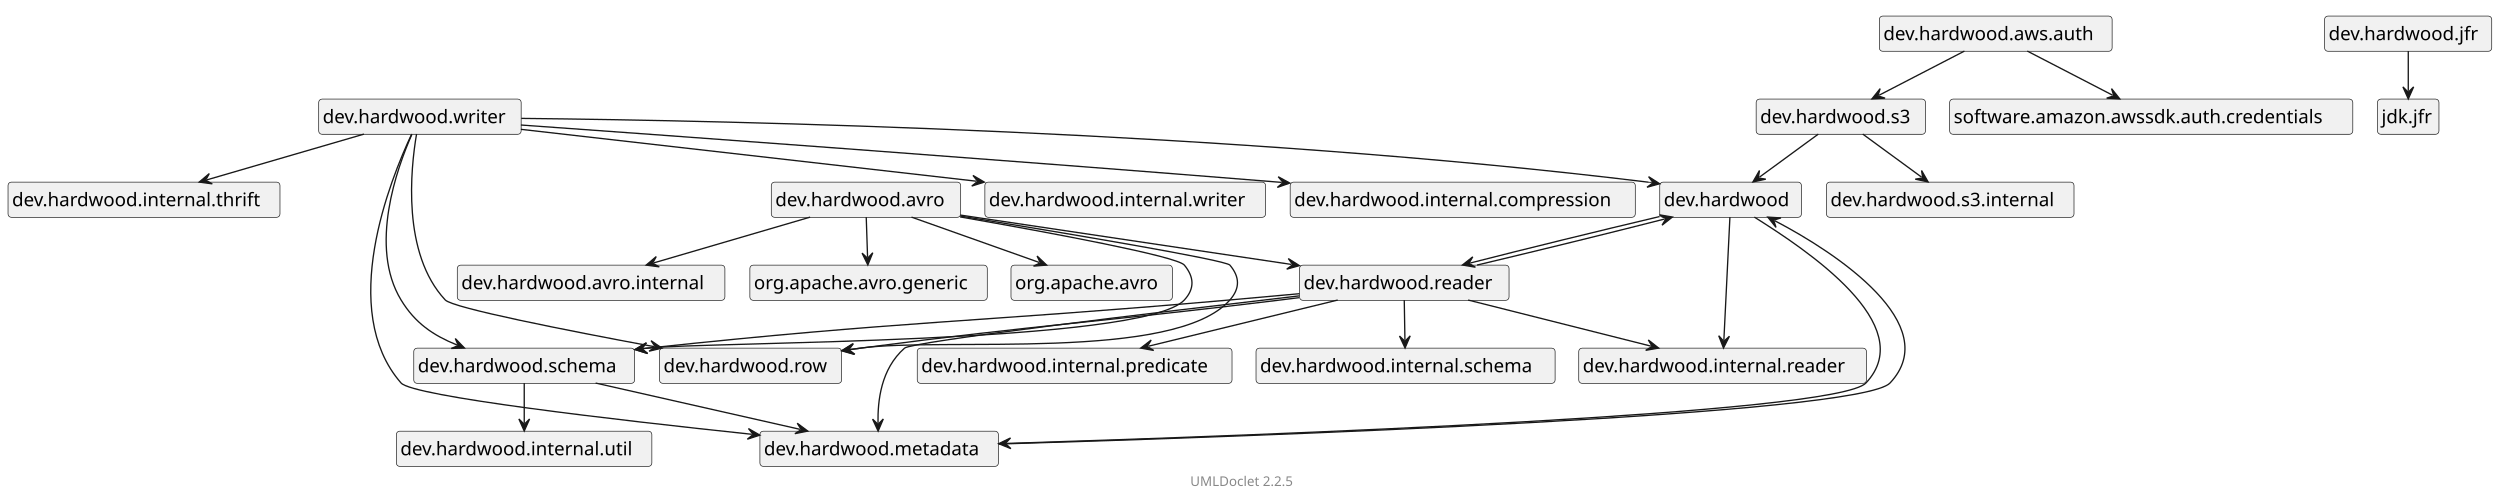
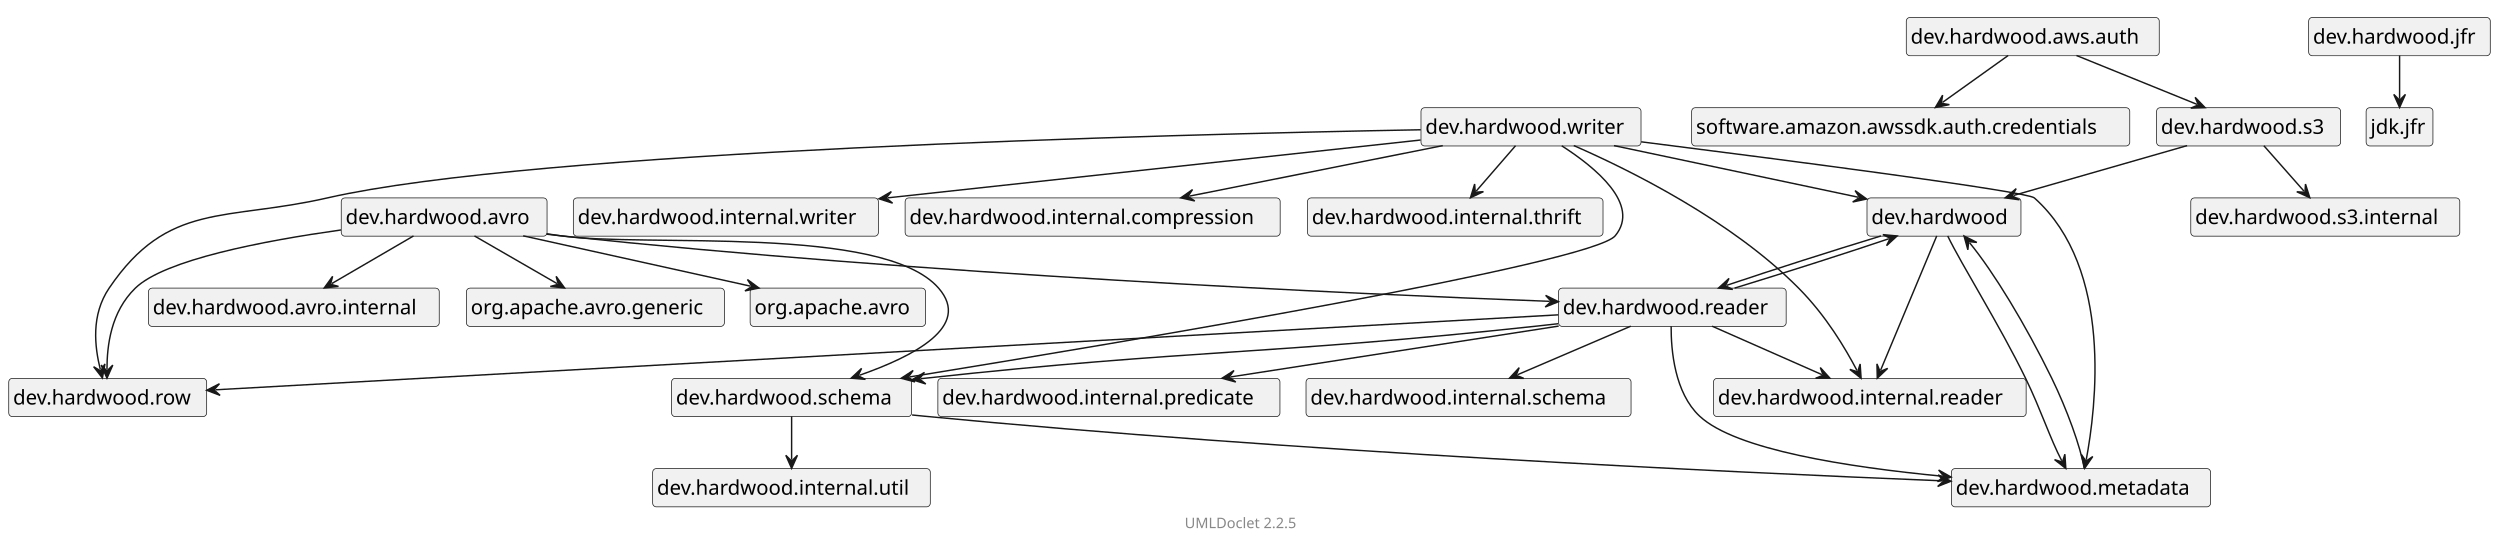
- <svg xmlns="http://www.w3.org/2000/svg" xmlns:xlink="http://www.w3.org/1999/xlink" contentStyleType="text/css" data-diagram-type="CLASS" height="373px" preserveAspectRatio="none" style="width:1867px;height:373px;" version="1.1" viewBox="0 0 1867 373" width="1867px" zoomAndPan="magnify">
+ <svg xmlns="http://www.w3.org/2000/svg" xmlns:xlink="http://www.w3.org/1999/xlink" contentStyleType="text/css" data-diagram-type="CLASS" height="373px" preserveAspectRatio="none" style="width:1718px;height:373px;" version="1.1" viewBox="0 0 1718 373" width="1718px" zoomAndPan="magnify">
  <defs />
  <g>
    <g class="entity" data-qualified-name="dev.hardwood" data-source-line="14" id="ent0002">
      <a href="dev/hardwood/package-summary.html" target="_top" title="dev/hardwood/package-summary.html" xlink:actuate="onRequest" xlink:href="dev/hardwood/package-summary.html" xlink:show="new" xlink:title="dev/hardwood/package-summary.html" xlink:type="simple">
-         <rect fill="#F1F1F1" height="26.297" rx="2.5" ry="2.5" style="stroke:#181818;stroke-width:0.5;" width="105.798" x="1239.5" y="136" />
-         <text fill="#000000" font-family="sans-serif" font-size="14" lengthAdjust="spacing" textLength="99.798" x="1242.5" y="153.995">dev.hardwood</text>
+         <rect fill="#F1F1F1" height="26.297" rx="2.5" ry="2.5" style="stroke:#181818;stroke-width:0.5;" width="105.798" x="1283" y="136" />
+         <text fill="#000000" font-family="sans-serif" font-size="14" lengthAdjust="spacing" textLength="99.798" x="1286" y="153.995">dev.hardwood</text>
      </a>
    </g>
    <g class="entity" data-qualified-name="dev.hardwood.metadata" data-source-line="14" id="ent0003">
      <a href="dev/hardwood/metadata/package-summary.html" target="_top" title="dev/hardwood/metadata/package-summary.html" xlink:actuate="onRequest" xlink:href="dev/hardwood/metadata/package-summary.html" xlink:show="new" xlink:title="dev/hardwood/metadata/package-summary.html" xlink:type="simple">
-         <rect fill="#F1F1F1" height="26.297" rx="2.5" ry="2.5" style="stroke:#181818;stroke-width:0.5;" width="178.102" x="567.5" y="322" />
-         <text fill="#000000" font-family="sans-serif" font-size="14" lengthAdjust="spacing" textLength="172.102" x="570.5" y="339.995">dev.hardwood.metadata</text>
+         <rect fill="#F1F1F1" height="26.297" rx="2.5" ry="2.5" style="stroke:#181818;stroke-width:0.5;" width="178.102" x="1341" y="322" />
+         <text fill="#000000" font-family="sans-serif" font-size="14" lengthAdjust="spacing" textLength="172.102" x="1344" y="339.995">dev.hardwood.metadata</text>
      </a>
    </g>
    <g class="entity" data-qualified-name="dev.hardwood.internal.reader" data-source-line="15" id="ent0005">
-       <rect fill="#F1F1F1" height="26.297" rx="2.5" ry="2.5" style="stroke:#181818;stroke-width:0.5;" width="214.865" x="1179" y="260" />
-       <text fill="#000000" font-family="sans-serif" font-size="14" lengthAdjust="spacing" textLength="208.865" x="1182" y="277.995">dev.hardwood.internal.reader</text>
+       <rect fill="#F1F1F1" height="26.297" rx="2.5" ry="2.5" style="stroke:#181818;stroke-width:0.5;" width="214.865" x="1177.5" y="260" />
+       <text fill="#000000" font-family="sans-serif" font-size="14" lengthAdjust="spacing" textLength="208.865" x="1180.5" y="277.995">dev.hardwood.internal.reader</text>
    </g>
    <g class="entity" data-qualified-name="dev.hardwood.reader" data-source-line="16" id="ent0007">
      <a href="dev/hardwood/reader/package-summary.html" target="_top" title="dev/hardwood/reader/package-summary.html" xlink:actuate="onRequest" xlink:href="dev/hardwood/reader/package-summary.html" xlink:show="new" xlink:title="dev/hardwood/reader/package-summary.html" xlink:type="simple">
-         <rect fill="#F1F1F1" height="26.297" rx="2.5" ry="2.5" style="stroke:#181818;stroke-width:0.5;" width="156.452" x="970.5" y="198" />
-         <text fill="#000000" font-family="sans-serif" font-size="14" lengthAdjust="spacing" textLength="150.452" x="973.5" y="215.995">dev.hardwood.reader</text>
+         <rect fill="#F1F1F1" height="26.297" rx="2.5" ry="2.5" style="stroke:#181818;stroke-width:0.5;" width="156.452" x="1071" y="198" />
+         <text fill="#000000" font-family="sans-serif" font-size="14" lengthAdjust="spacing" textLength="150.452" x="1074" y="215.995">dev.hardwood.reader</text>
      </a>
    </g>
    <g class="entity" data-qualified-name="dev.hardwood.row" data-source-line="17" id="ent0009">
      <a href="dev/hardwood/row/package-summary.html" target="_top" title="dev/hardwood/row/package-summary.html" xlink:actuate="onRequest" xlink:href="dev/hardwood/row/package-summary.html" xlink:show="new" xlink:title="dev/hardwood/row/package-summary.html" xlink:type="simple">
-         <rect fill="#F1F1F1" height="26.297" rx="2.5" ry="2.5" style="stroke:#181818;stroke-width:0.5;" width="136.019" x="492.5" y="260" />
-         <text fill="#000000" font-family="sans-serif" font-size="14" lengthAdjust="spacing" textLength="130.019" x="495.5" y="277.995">dev.hardwood.row</text>
+         <rect fill="#F1F1F1" height="26.297" rx="2.5" ry="2.5" style="stroke:#181818;stroke-width:0.5;" width="136.019" x="6" y="260" />
+         <text fill="#000000" font-family="sans-serif" font-size="14" lengthAdjust="spacing" textLength="130.019" x="9" y="277.995">dev.hardwood.row</text>
      </a>
    </g>
    <g class="entity" data-qualified-name="dev.hardwood.internal.predicate" data-source-line="19" id="ent0012">
-       <rect fill="#F1F1F1" height="26.297" rx="2.5" ry="2.5" style="stroke:#181818;stroke-width:0.5;" width="235.072" x="685" y="260" />
-       <text fill="#000000" font-family="sans-serif" font-size="14" lengthAdjust="spacing" textLength="229.072" x="688" y="277.995">dev.hardwood.internal.predicate</text>
+       <rect fill="#F1F1F1" height="26.297" rx="2.5" ry="2.5" style="stroke:#181818;stroke-width:0.5;" width="235.072" x="644.5" y="260" />
+       <text fill="#000000" font-family="sans-serif" font-size="14" lengthAdjust="spacing" textLength="229.072" x="647.5" y="277.995">dev.hardwood.internal.predicate</text>
    </g>
    <g class="entity" data-qualified-name="dev.hardwood.schema" data-source-line="20" id="ent0014">
      <a href="dev/hardwood/schema/package-summary.html" target="_top" title="dev/hardwood/schema/package-summary.html" xlink:actuate="onRequest" xlink:href="dev/hardwood/schema/package-summary.html" xlink:show="new" xlink:title="dev/hardwood/schema/package-summary.html" xlink:type="simple">
-         <rect fill="#F1F1F1" height="26.297" rx="2.5" ry="2.5" style="stroke:#181818;stroke-width:0.5;" width="164.942" x="309" y="260" />
-         <text fill="#000000" font-family="sans-serif" font-size="14" lengthAdjust="spacing" textLength="158.942" x="312" y="277.995">dev.hardwood.schema</text>
+         <rect fill="#F1F1F1" height="26.297" rx="2.5" ry="2.5" style="stroke:#181818;stroke-width:0.5;" width="164.942" x="461.5" y="260" />
+         <text fill="#000000" font-family="sans-serif" font-size="14" lengthAdjust="spacing" textLength="158.942" x="464.5" y="277.995">dev.hardwood.schema</text>
      </a>
    </g>
    <g class="entity" data-qualified-name="dev.hardwood.internal.schema" data-source-line="21" id="ent0016">
-       <rect fill="#F1F1F1" height="26.297" rx="2.5" ry="2.5" style="stroke:#181818;stroke-width:0.5;" width="223.356" x="938" y="260" />
-       <text fill="#000000" font-family="sans-serif" font-size="14" lengthAdjust="spacing" textLength="217.356" x="941" y="277.995">dev.hardwood.internal.schema</text>
+       <rect fill="#F1F1F1" height="26.297" rx="2.5" ry="2.5" style="stroke:#181818;stroke-width:0.5;" width="223.356" x="897.5" y="260" />
+       <text fill="#000000" font-family="sans-serif" font-size="14" lengthAdjust="spacing" textLength="217.356" x="900.5" y="277.995">dev.hardwood.internal.schema</text>
    </g>
    <g class="entity" data-qualified-name="dev.hardwood.writer" data-source-line="25" id="ent0021">
      <a href="dev/hardwood/writer/package-summary.html" target="_top" title="dev/hardwood/writer/package-summary.html" xlink:actuate="onRequest" xlink:href="dev/hardwood/writer/package-summary.html" xlink:show="new" xlink:title="dev/hardwood/writer/package-summary.html" xlink:type="simple">
-         <rect fill="#F1F1F1" height="26.297" rx="2.5" ry="2.5" style="stroke:#181818;stroke-width:0.5;" width="151.202" x="238" y="74" />
-         <text fill="#000000" font-family="sans-serif" font-size="14" lengthAdjust="spacing" textLength="145.202" x="241" y="91.995">dev.hardwood.writer</text>
+         <rect fill="#F1F1F1" height="26.297" rx="2.5" ry="2.5" style="stroke:#181818;stroke-width:0.5;" width="151.202" x="976.5" y="74" />
+         <text fill="#000000" font-family="sans-serif" font-size="14" lengthAdjust="spacing" textLength="145.202" x="979.5" y="91.995">dev.hardwood.writer</text>
      </a>
    </g>
    <g class="entity" data-qualified-name="dev.hardwood.internal.writer" data-source-line="29" id="ent0026">
-       <rect fill="#F1F1F1" height="26.297" rx="2.5" ry="2.5" style="stroke:#181818;stroke-width:0.5;" width="209.615" x="735.5" y="136" />
-       <text fill="#000000" font-family="sans-serif" font-size="14" lengthAdjust="spacing" textLength="203.615" x="738.5" y="153.995">dev.hardwood.internal.writer</text>
+       <rect fill="#F1F1F1" height="26.297" rx="2.5" ry="2.5" style="stroke:#181818;stroke-width:0.5;" width="209.615" x="394" y="136" />
+       <text fill="#000000" font-family="sans-serif" font-size="14" lengthAdjust="spacing" textLength="203.615" x="397" y="153.995">dev.hardwood.internal.writer</text>
    </g>
    <g class="entity" data-qualified-name="dev.hardwood.internal.compression" data-source-line="30" id="ent0028">
-       <rect fill="#F1F1F1" height="26.297" rx="2.5" ry="2.5" style="stroke:#181818;stroke-width:0.5;" width="257.733" x="963.5" y="136" />
-       <text fill="#000000" font-family="sans-serif" font-size="14" lengthAdjust="spacing" textLength="251.733" x="966.5" y="153.995">dev.hardwood.internal.compression</text>
-     </g>
-     <g class="entity" data-qualified-name="dev.hardwood.internal.thrift" data-source-line="31" id="ent0030">
-       <rect fill="#F1F1F1" height="26.297" rx="2.5" ry="2.5" style="stroke:#181818;stroke-width:0.5;" width="203.087" x="6" y="136" />
-       <text fill="#000000" font-family="sans-serif" font-size="14" lengthAdjust="spacing" textLength="197.087" x="9" y="153.995">dev.hardwood.internal.thrift</text>
-     </g>
-     <g class="entity" data-qualified-name="dev.hardwood.jfr" data-source-line="32" id="ent0032">
+       <rect fill="#F1F1F1" height="26.297" rx="2.5" ry="2.5" style="stroke:#181818;stroke-width:0.5;" width="257.733" x="622" y="136" />
+       <text fill="#000000" font-family="sans-serif" font-size="14" lengthAdjust="spacing" textLength="251.733" x="625" y="153.995">dev.hardwood.internal.compression</text>
+     </g>
+     <g class="entity" data-qualified-name="dev.hardwood.internal.thrift" data-source-line="32" id="ent0031">
+       <rect fill="#F1F1F1" height="26.297" rx="2.5" ry="2.5" style="stroke:#181818;stroke-width:0.5;" width="203.087" x="898.5" y="136" />
+       <text fill="#000000" font-family="sans-serif" font-size="14" lengthAdjust="spacing" textLength="197.087" x="901.5" y="153.995">dev.hardwood.internal.thrift</text>
+     </g>
+     <g class="entity" data-qualified-name="dev.hardwood.jfr" data-source-line="33" id="ent0033">
      <a href="dev/hardwood/jfr/package-summary.html" target="_top" title="dev/hardwood/jfr/package-summary.html" xlink:actuate="onRequest" xlink:href="dev/hardwood/jfr/package-summary.html" xlink:show="new" xlink:title="dev/hardwood/jfr/package-summary.html" xlink:type="simple">
-         <rect fill="#F1F1F1" height="26.297" rx="2.5" ry="2.5" style="stroke:#181818;stroke-width:0.5;" width="124.822" x="1736" y="12" />
-         <text fill="#000000" font-family="sans-serif" font-size="14" lengthAdjust="spacing" textLength="118.822" x="1739" y="29.995">dev.hardwood.jfr</text>
-       </a>
-     </g>
-     <g class="entity" data-qualified-name="jdk.jfr" data-source-line="32" id="ent0033">
-       <rect fill="#F1F1F1" height="26.297" rx="2.5" ry="2.5" style="stroke:#181818;stroke-width:0.5;" width="45.908" x="1775.5" y="74" />
-       <text fill="#000000" font-family="sans-serif" font-size="14" lengthAdjust="spacing" textLength="39.908" x="1778.5" y="91.995">jdk.jfr</text>
-     </g>
-     <g class="entity" data-qualified-name="dev.hardwood.internal.util" data-source-line="34" id="ent0036">
-       <rect fill="#F1F1F1" height="26.297" rx="2.5" ry="2.5" style="stroke:#181818;stroke-width:0.5;" width="190.803" x="296" y="322" />
-       <text fill="#000000" font-family="sans-serif" font-size="14" lengthAdjust="spacing" textLength="184.803" x="299" y="339.995">dev.hardwood.internal.util</text>
-     </g>
-     <g class="entity" data-qualified-name="dev.hardwood.s3" data-source-line="35" id="ent0038">
+         <rect fill="#F1F1F1" height="26.297" rx="2.5" ry="2.5" style="stroke:#181818;stroke-width:0.5;" width="124.822" x="1586.5" y="12" />
+         <text fill="#000000" font-family="sans-serif" font-size="14" lengthAdjust="spacing" textLength="118.822" x="1589.5" y="29.995">dev.hardwood.jfr</text>
+       </a>
+     </g>
+     <g class="entity" data-qualified-name="jdk.jfr" data-source-line="33" id="ent0034">
+       <rect fill="#F1F1F1" height="26.297" rx="2.5" ry="2.5" style="stroke:#181818;stroke-width:0.5;" width="45.908" x="1626" y="74" />
+       <text fill="#000000" font-family="sans-serif" font-size="14" lengthAdjust="spacing" textLength="39.908" x="1629" y="91.995">jdk.jfr</text>
+     </g>
+     <g class="entity" data-qualified-name="dev.hardwood.internal.util" data-source-line="35" id="ent0037">
+       <rect fill="#F1F1F1" height="26.297" rx="2.5" ry="2.5" style="stroke:#181818;stroke-width:0.5;" width="190.803" x="448.5" y="322" />
+       <text fill="#000000" font-family="sans-serif" font-size="14" lengthAdjust="spacing" textLength="184.803" x="451.5" y="339.995">dev.hardwood.internal.util</text>
+     </g>
+     <g class="entity" data-qualified-name="dev.hardwood.s3" data-source-line="36" id="ent0039">
      <a href="dev/hardwood/s3/package-summary.html" target="_top" title="dev/hardwood/s3/package-summary.html" xlink:actuate="onRequest" xlink:href="dev/hardwood/s3/package-summary.html" xlink:show="new" xlink:title="dev/hardwood/s3/package-summary.html" xlink:type="simple">
-         <rect fill="#F1F1F1" height="26.297" rx="2.5" ry="2.5" style="stroke:#181818;stroke-width:0.5;" width="126.449" x="1311.5" y="74" />
-         <text fill="#000000" font-family="sans-serif" font-size="14" lengthAdjust="spacing" textLength="120.449" x="1314.5" y="91.995">dev.hardwood.s3</text>
-       </a>
-     </g>
-     <g class="entity" data-qualified-name="dev.hardwood.s3.internal" data-source-line="36" id="ent0040">
-       <rect fill="#F1F1F1" height="26.297" rx="2.5" ry="2.5" style="stroke:#181818;stroke-width:0.5;" width="184.862" x="1364" y="136" />
-       <text fill="#000000" font-family="sans-serif" font-size="14" lengthAdjust="spacing" textLength="178.862" x="1367" y="153.995">dev.hardwood.s3.internal</text>
-     </g>
-     <g class="entity" data-qualified-name="dev.hardwood.aws.auth" data-source-line="37" id="ent0042">
+         <rect fill="#F1F1F1" height="26.297" rx="2.5" ry="2.5" style="stroke:#181818;stroke-width:0.5;" width="126.449" x="1482" y="74" />
+         <text fill="#000000" font-family="sans-serif" font-size="14" lengthAdjust="spacing" textLength="120.449" x="1485" y="91.995">dev.hardwood.s3</text>
+       </a>
+     </g>
+     <g class="entity" data-qualified-name="dev.hardwood.s3.internal" data-source-line="37" id="ent0041">
+       <rect fill="#F1F1F1" height="26.297" rx="2.5" ry="2.5" style="stroke:#181818;stroke-width:0.5;" width="184.862" x="1505.5" y="136" />
+       <text fill="#000000" font-family="sans-serif" font-size="14" lengthAdjust="spacing" textLength="178.862" x="1508.5" y="153.995">dev.hardwood.s3.internal</text>
+     </g>
+     <g class="entity" data-qualified-name="dev.hardwood.aws.auth" data-source-line="38" id="ent0043">
      <a href="dev/hardwood/aws/auth/package-summary.html" target="_top" title="dev/hardwood/aws/auth/package-summary.html" xlink:actuate="onRequest" xlink:href="dev/hardwood/aws/auth/package-summary.html" xlink:show="new" xlink:title="dev/hardwood/aws/auth/package-summary.html" xlink:type="simple">
-         <rect fill="#F1F1F1" height="26.297" rx="2.5" ry="2.5" style="stroke:#181818;stroke-width:0.5;" width="173.836" x="1403.5" y="12" />
-         <text fill="#000000" font-family="sans-serif" font-size="14" lengthAdjust="spacing" textLength="167.836" x="1406.5" y="29.995">dev.hardwood.aws.auth</text>
-       </a>
-     </g>
-     <g class="entity" data-qualified-name="software.amazon.awssdk.auth.credentials" data-source-line="38" id="ent0044">
-       <rect fill="#F1F1F1" height="26.297" rx="2.5" ry="2.5" style="stroke:#181818;stroke-width:0.5;" width="301.066" x="1456" y="74" />
-       <text fill="#000000" font-family="sans-serif" font-size="14" lengthAdjust="spacing" textLength="295.066" x="1459" y="91.995">software.amazon.awssdk.auth.credentials</text>
-     </g>
-     <g class="entity" data-qualified-name="dev.hardwood.avro" data-source-line="39" id="ent0046">
+         <rect fill="#F1F1F1" height="26.297" rx="2.5" ry="2.5" style="stroke:#181818;stroke-width:0.5;" width="173.836" x="1310" y="12" />
+         <text fill="#000000" font-family="sans-serif" font-size="14" lengthAdjust="spacing" textLength="167.836" x="1313" y="29.995">dev.hardwood.aws.auth</text>
+       </a>
+     </g>
+     <g class="entity" data-qualified-name="software.amazon.awssdk.auth.credentials" data-source-line="39" id="ent0045">
+       <rect fill="#F1F1F1" height="26.297" rx="2.5" ry="2.5" style="stroke:#181818;stroke-width:0.5;" width="301.066" x="1162.5" y="74" />
+       <text fill="#000000" font-family="sans-serif" font-size="14" lengthAdjust="spacing" textLength="295.066" x="1165.5" y="91.995">software.amazon.awssdk.auth.credentials</text>
+     </g>
+     <g class="entity" data-qualified-name="dev.hardwood.avro" data-source-line="40" id="ent0047">
      <a href="dev/hardwood/avro/package-summary.html" target="_top" title="dev/hardwood/avro/package-summary.html" xlink:actuate="onRequest" xlink:href="dev/hardwood/avro/package-summary.html" xlink:show="new" xlink:title="dev/hardwood/avro/package-summary.html" xlink:type="simple">
-         <rect fill="#F1F1F1" height="26.297" rx="2.5" ry="2.5" style="stroke:#181818;stroke-width:0.5;" width="141.434" x="576" y="136" />
-         <text fill="#000000" font-family="sans-serif" font-size="14" lengthAdjust="spacing" textLength="135.434" x="579" y="153.995">dev.hardwood.avro</text>
-       </a>
-     </g>
-     <g class="entity" data-qualified-name="dev.hardwood.avro.internal" data-source-line="40" id="ent0048">
-       <rect fill="#F1F1F1" height="26.297" rx="2.5" ry="2.5" style="stroke:#181818;stroke-width:0.5;" width="199.847" x="341.5" y="198" />
-       <text fill="#000000" font-family="sans-serif" font-size="14" lengthAdjust="spacing" textLength="193.847" x="344.5" y="215.995">dev.hardwood.avro.internal</text>
-     </g>
-     <g class="entity" data-qualified-name="org.apache.avro.generic" data-source-line="41" id="ent0050">
-       <rect fill="#F1F1F1" height="26.297" rx="2.5" ry="2.5" style="stroke:#181818;stroke-width:0.5;" width="177.302" x="560" y="198" />
-       <text fill="#000000" font-family="sans-serif" font-size="14" lengthAdjust="spacing" textLength="171.302" x="563" y="215.995">org.apache.avro.generic</text>
-     </g>
-     <g class="entity" data-qualified-name="org.apache.avro" data-source-line="42" id="ent0052">
-       <rect fill="#F1F1F1" height="26.297" rx="2.5" ry="2.5" style="stroke:#181818;stroke-width:0.5;" width="120.522" x="755" y="198" />
-       <text fill="#000000" font-family="sans-serif" font-size="14" lengthAdjust="spacing" textLength="114.522" x="758" y="215.995">org.apache.avro</text>
+         <rect fill="#F1F1F1" height="26.297" rx="2.5" ry="2.5" style="stroke:#181818;stroke-width:0.5;" width="141.434" x="234.5" y="136" />
+         <text fill="#000000" font-family="sans-serif" font-size="14" lengthAdjust="spacing" textLength="135.434" x="237.5" y="153.995">dev.hardwood.avro</text>
+       </a>
+     </g>
+     <g class="entity" data-qualified-name="dev.hardwood.avro.internal" data-source-line="41" id="ent0049">
+       <rect fill="#F1F1F1" height="26.297" rx="2.5" ry="2.5" style="stroke:#181818;stroke-width:0.5;" width="199.847" x="102" y="198" />
+       <text fill="#000000" font-family="sans-serif" font-size="14" lengthAdjust="spacing" textLength="193.847" x="105" y="215.995">dev.hardwood.avro.internal</text>
+     </g>
+     <g class="entity" data-qualified-name="org.apache.avro.generic" data-source-line="42" id="ent0051">
+       <rect fill="#F1F1F1" height="26.297" rx="2.5" ry="2.5" style="stroke:#181818;stroke-width:0.5;" width="177.302" x="320.5" y="198" />
+       <text fill="#000000" font-family="sans-serif" font-size="14" lengthAdjust="spacing" textLength="171.302" x="323.5" y="215.995">org.apache.avro.generic</text>
+     </g>
+     <g class="entity" data-qualified-name="org.apache.avro" data-source-line="43" id="ent0053">
+       <rect fill="#F1F1F1" height="26.297" rx="2.5" ry="2.5" style="stroke:#181818;stroke-width:0.5;" width="120.522" x="515.5" y="198" />
+       <text fill="#000000" font-family="sans-serif" font-size="14" lengthAdjust="spacing" textLength="114.522" x="518.5" y="215.995">org.apache.avro</text>
    </g>
    <g class="link" data-entity-1="ent0002" data-entity-2="ent0003" data-link-type="dependency" id="lnk4">
-       <polygon fill="#181818" points="745.807,331.333,754.928,335.049,750.805,331.176,754.677,327.053,745.807,331.333" style="stroke:#181818;stroke-width:1;" />
-       <path d="M1310.138,162.128 C1348.98,186.505 1434.006,242.804 1393.5,286 C1371.528,309.431 943.28,325.143 751.804,331.145" fill="none" style="stroke:#181818;stroke-width:1;" />
+       <polygon fill="#181818" points="1419.634,321.958,1418.977,312.131,1417.303,317.534,1411.899,315.86,1419.634,321.958" style="stroke:#181818;stroke-width:1;" />
+       <path d="M1338.473,162.178 C1348.08,182.094 1374.017,223.113 1392,260 C1402.34,281.209 1409.008,301.794 1416.837,316.65" fill="none" style="stroke:#181818;stroke-width:1;" />
    </g>
    <g class="link" data-entity-1="ent0002" data-entity-2="ent0005" data-link-type="dependency" id="lnk6">
-       <polygon fill="#181818" points="1287.095,259.905,1291.532,251.113,1287.34,254.911,1283.542,250.72,1287.095,259.905" style="stroke:#181818;stroke-width:1;" />
-       <path d="M1291.903,162.144 C1290.753,185.529 1288.538,230.566 1287.389,253.912" fill="none" style="stroke:#181818;stroke-width:1;" />
+       <polygon fill="#181818" points="1290.056,259.905,1297.218,253.144,1291.984,255.292,1289.837,250.059,1290.056,259.905" style="stroke:#181818;stroke-width:1;" />
+       <path d="M1330.924,162.144 C1321.148,185.529 1302.13,231.023 1292.37,254.369" fill="none" style="stroke:#181818;stroke-width:1;" />
    </g>
    <g class="link" data-entity-1="ent0002" data-entity-2="ent0007" data-link-type="dependency" id="lnk8">
-       <polygon fill="#181818" points="1092.136,197.907,1101.847,199.554,1096.981,196.669,1099.865,191.803,1092.136,197.907" style="stroke:#181818;stroke-width:1;" />
-       <path d="M1239.394,161.711 C1195.284,172.147 1139.222,185.871 1097.949,196.421" fill="none" style="stroke:#181818;stroke-width:1;" />
+       <polygon fill="#181818" points="1180.936,197.979,1190.743,198.889,1185.674,196.379,1188.183,191.309,1180.936,197.979" style="stroke:#181818;stroke-width:1;" />
+       <path d="M1292.609,162.142 C1258.451,172.586 1217.441,185.65 1186.621,196.059" fill="none" style="stroke:#181818;stroke-width:1;" />
    </g>
    <g class="link" data-entity-1="ent0007" data-entity-2="ent0009" data-link-type="dependency" id="lnk10">
-       <polygon fill="#181818" points="628.935,261.822,638.396,264.557,633.888,261.14,637.304,256.632,628.935,261.822" style="stroke:#181818;stroke-width:1;" />
-       <path d="M970.214,222.295 C965.575,222.879 960.977,223.452 956.5,224 C817.073,241.085 781.789,241.828 642.5,260 C638.077,260.577 639.467,260.371 634.879,261.003" fill="none" style="stroke:#181818;stroke-width:1;" />
+       <polygon fill="#181818" points="142.039,268.202,151.248,271.695,147.031,267.924,150.802,263.707,142.039,268.202" style="stroke:#181818;stroke-width:1;" />
+       <path d="M1070.823,216.363 C868.863,227.636 338.255,257.251 148.03,267.868" fill="none" style="stroke:#181818;stroke-width:1;" />
    </g>
    <g class="link" data-entity-1="ent0007" data-entity-2="ent0005" data-link-type="dependency" id="lnk11">
-       <polygon fill="#181818" points="1238.7,259.95,1230.951,253.871,1233.852,258.727,1228.995,261.628,1238.7,259.95" style="stroke:#181818;stroke-width:1;" />
-       <path d="M1096.377,224.07 C1137.778,234.507 1191.503,248.051 1232.882,258.483" fill="none" style="stroke:#181818;stroke-width:1;" />
+       <polygon fill="#181818" points="1257.519,259.876,1250.9,252.584,1252.945,257.858,1247.67,259.903,1257.519,259.876" style="stroke:#181818;stroke-width:1;" />
+       <path d="M1176.522,224.142 C1200.117,234.552 1228.446,247.05 1252.03,257.454" fill="none" style="stroke:#181818;stroke-width:1;" />
    </g>
    <g class="link" data-entity-1="ent0007" data-entity-2="ent0012" data-link-type="dependency" id="lnk13">
-       <polygon fill="#181818" points="851.907,259.95,861.598,261.703,856.764,258.765,859.703,253.931,851.907,259.95" style="stroke:#181818;stroke-width:1;" />
-       <path d="M999.014,224.07 C956.221,234.507 900.506,248.096 857.736,258.528" fill="none" style="stroke:#181818;stroke-width:1;" />
+       <polygon fill="#181818" points="839.725,259.95,849.232,262.524,844.666,259.183,848.006,254.618,839.725,259.95" style="stroke:#181818;stroke-width:1;" />
+       <path d="M1071.15,224.07 C1003.83,234.507 912.939,248.599 845.654,259.03" fill="none" style="stroke:#181818;stroke-width:1;" />
    </g>
    <g class="link" data-entity-1="ent0007" data-entity-2="ent0014" data-link-type="dependency" id="lnk15">
-       <polygon fill="#181818" points="474.23,261.022,483.625,263.98,479.198,260.457,482.721,256.031,474.23,261.022" style="stroke:#181818;stroke-width:1;" />
-       <path d="M970.487,219.322 C953.362,220.896 935.321,222.528 918.5,224 C725.245,240.916 676.403,239.449 483.5,260 C480.457,260.324 483.32,259.988 480.192,260.344" fill="none" style="stroke:#181818;stroke-width:1;" />
+       <polygon fill="#181818" points="626.807,260.916,636.205,263.863,631.775,260.346,635.292,255.915,626.807,260.916" style="stroke:#181818;stroke-width:1;" />
+       <path d="M1070.732,222.45 C1066.088,222.995 1061.484,223.517 1057,224 C869.848,244.178 822.138,239.69 635,260 C632.307,260.292 635.531,259.914 632.768,260.231" fill="none" style="stroke:#181818;stroke-width:1;" />
    </g>
    <g class="link" data-entity-1="ent0007" data-entity-2="ent0016" data-link-type="dependency" id="lnk17">
-       <polygon fill="#181818" points="1049.298,259.876,1053.147,250.811,1049.215,254.877,1045.149,250.944,1049.298,259.876" style="stroke:#181818;stroke-width:1;" />
-       <path d="M1048.702,224.142 C1048.876,234.552 1049.024,243.472 1049.198,253.877" fill="none" style="stroke:#181818;stroke-width:1;" />
+       <polygon fill="#181818" points="1037.289,259.876,1047.137,260.007,1041.885,257.907,1043.986,252.654,1037.289,259.876" style="stroke:#181818;stroke-width:1;" />
+       <path d="M1120.669,224.142 C1096.38,234.552 1067.081,247.108 1042.804,257.513" fill="none" style="stroke:#181818;stroke-width:1;" />
    </g>
    <g class="link" data-entity-1="ent0007" data-entity-2="ent0003" data-link-type="dependency" id="lnk18">
-       <polygon fill="#181818" points="655.789,321.931,659.65,312.871,655.712,316.932,651.651,312.994,655.789,321.931" style="stroke:#181818;stroke-width:1;" />
-       <path d="M970.403,220.946 C862.668,233.442 680.996,255.143 675.5,260 C657.808,275.634 655.441,299.304 655.697,315.932" fill="none" style="stroke:#181818;stroke-width:1;" />
+       <polygon fill="#181818" points="1340.802,327.844,1332.229,322.996,1335.825,327.363,1331.459,330.959,1340.802,327.844" style="stroke:#181818;stroke-width:1;" />
+       <path d="M1148.405,224.218 C1148.318,240.744 1150.827,269.991 1168,286 C1192.777,309.098 1269.026,320.901 1334.83,327.267" fill="none" style="stroke:#181818;stroke-width:1;" />
    </g>
    <g class="link" data-entity-1="ent0007" data-entity-2="ent0002" data-link-type="dependency" id="lnk19">
-       <polygon fill="#181818" points="1248.954,162.07,1239.244,160.423,1244.11,163.308,1241.225,168.174,1248.954,162.07" style="stroke:#181818;stroke-width:1;" />
-       <path d="M1103.04,197.95 C1147.081,187.518 1202.313,173.993 1243.141,163.556" fill="none" style="stroke:#181818;stroke-width:1;" />
+       <polygon fill="#181818" points="1303.706,162.142,1293.9,161.23,1298.969,163.741,1296.458,168.81,1303.706,162.142" style="stroke:#181818;stroke-width:1;" />
+       <path d="M1191.996,197.979 C1226.058,187.57 1267.079,174.505 1298.022,164.061" fill="none" style="stroke:#181818;stroke-width:1;" />
    </g>
    <g class="link" data-entity-1="ent0003" data-entity-2="ent0002" data-link-type="dependency" id="lnk20">
-       <polygon fill="#181818" points="1320.182,162.128,1326.316,169.833,1324.617,164.438,1330.012,162.738,1320.182,162.128" style="stroke:#181818;stroke-width:1;" />
-       <path d="M745.832,331.62 C940.916,325.851 1389.168,309.815 1411.5,286 C1452.006,242.804 1372.301,189.277 1325.504,164.9" fill="none" style="stroke:#181818;stroke-width:1;" />
+       <polygon fill="#181818" points="1349.68,162.178,1352.313,171.668,1352.858,166.038,1358.489,166.583,1349.68,162.178" style="stroke:#181818;stroke-width:1;" />
+       <path d="M1432.269,321.958 C1429.805,307.102 1420.34,281.209 1410,260 C1392.017,223.113 1369.894,186.725 1353.494,166.81" fill="none" style="stroke:#181818;stroke-width:1;" />
    </g>
    <g class="link" data-entity-1="ent0021" data-entity-2="ent0009" data-link-type="dependency" id="lnk22">
-       <polygon fill="#181818" points="494.319,259.984,486.203,254.405,489.404,259.069,484.74,262.27,494.319,259.984" style="stroke:#181818;stroke-width:1;" />
-       <path d="M311.091,100.067 C306.602,126.377 300.125,189.321 332.5,224 C338.124,230.025 423.121,246.74 488.421,258.886" fill="none" style="stroke:#181818;stroke-width:1;" />
+       <polygon fill="#181818" points="70.378,259.781,72.107,250.085,69.181,254.926,64.34,252,70.378,259.781" style="stroke:#181818;stroke-width:1;" />
+       <path d="M976.361,89.175 C800.178,92.431 366.684,103.578 225,136 C154.681,152.091 115.504,138.308 75,198 C62.447,216.5 65.06,238.212 68.942,253.955" fill="none" style="stroke:#181818;stroke-width:1;" />
    </g>
    <g class="link" data-entity-1="ent0021" data-entity-2="ent0003" data-link-type="dependency" id="lnk23">
-       <polygon fill="#181818" points="567.474,324.967,558.944,320.043,562.502,324.441,558.104,327.999,567.474,324.967" style="stroke:#181818;stroke-width:1;" />
-       <path d="M307.463,100.089 C291.422,134.122 252.086,231.785 299.5,286 C308.3,296.062 458.664,313.468 561.507,324.336" fill="none" style="stroke:#181818;stroke-width:1;" />
+       <polygon fill="#181818" points="1432.559,321.832,1438.151,313.724,1433.482,316.918,1430.288,312.248,1432.559,321.832" style="stroke:#181818;stroke-width:1;" />
+       <path d="M1127.809,97.456 C1228.118,110.118 1392.971,131.517 1398,136 C1452.585,184.658 1440.257,280.826 1433.666,315.935" fill="none" style="stroke:#181818;stroke-width:1;" />
    </g>
    <g class="link" data-entity-1="ent0021" data-entity-2="ent0002" data-link-type="dependency" id="lnk24">
-       <polygon fill="#181818" points="1239.477,137.235,1231.177,131.934,1234.533,136.487,1229.98,139.844,1239.477,137.235" style="stroke:#181818;stroke-width:1;" />
-       <path d="M389.291,88.415 C546.638,90.056 919.955,98.006 1230.5,136 C1233.438,136.359 1230.514,135.879 1233.545,136.338" fill="none" style="stroke:#181818;stroke-width:1;" />
+       <polygon fill="#181818" points="1282.801,136.761,1274.822,130.987,1277.909,135.727,1273.169,138.814,1282.801,136.761" style="stroke:#181818;stroke-width:1;" />
+       <path d="M1109.13,100.07 C1159.829,110.781 1227.457,125.068 1276.931,135.521" fill="none" style="stroke:#181818;stroke-width:1;" />
    </g>
    <g class="link" data-entity-1="ent0021" data-entity-2="ent0014" data-link-type="dependency" id="lnk25">
-       <polygon fill="#181818" points="346.848,259.902,340.016,252.808,342.216,258.02,337.005,260.219,346.848,259.902" style="stroke:#181818;stroke-width:1;" />
-       <path d="M307.579,100.354 C296.402,125.631 275.384,184.216 299.5,224 C309.959,241.255 323.318,250.34 341.29,257.643" fill="none" style="stroke:#181818;stroke-width:1;" />
+       <polygon fill="#181818" points="619.265,259.964,628.79,262.471,624.201,259.163,627.509,254.574,619.265,259.964" style="stroke:#181818;stroke-width:1;" />
+       <path d="M1073.215,100.193 C1096.283,114.981 1127.651,140.588 1110,162 C1094.37,180.96 775.592,234.598 625.188,259.003" fill="none" style="stroke:#181818;stroke-width:1;" />
    </g>
    <g class="link" data-entity-1="ent0021" data-entity-2="ent0026" data-link-type="dependency" id="lnk27">
-       <polygon fill="#181818" points="735.106,136.001,726.616,131.008,730.138,135.435,725.711,138.957,735.106,136.001" style="stroke:#181818;stroke-width:1;" />
-       <path d="M389.006,96.597 C479.797,106.933 626.756,123.665 729.144,135.322" fill="none" style="stroke:#181818;stroke-width:1;" />
+       <polygon fill="#181818" points="604.016,136.606,613.395,139.612,608.987,136.066,612.532,131.658,604.016,136.606" style="stroke:#181818;stroke-width:1;" />
+       <path d="M976.267,96.217 C879.834,106.68 718.678,124.165 609.981,135.959" fill="none" style="stroke:#181818;stroke-width:1;" />
    </g>
    <g class="link" data-entity-1="ent0021" data-entity-2="ent0028" data-link-type="dependency" id="lnk29">
-       <polygon fill="#181818" points="963.221,136.711,954.578,131.988,958.237,136.302,953.923,139.961,963.221,136.711" style="stroke:#181818;stroke-width:1;" />
-       <path d="M389.011,93.36 C508.889,101.935 750.11,119.461 954.5,136 C957.376,136.233 954.307,135.979 957.241,136.22" fill="none" style="stroke:#181818;stroke-width:1;" />
-     </g>
-     <g class="link" data-entity-1="ent0021" data-entity-2="ent0030" data-link-type="dependency" id="lnk31">
-       <polygon fill="#181818" points="148.773,135.979,158.533,137.302,153.574,134.581,156.296,129.621,148.773,135.979" style="stroke:#181818;stroke-width:1;" />
-       <path d="M271.813,100.142 C235.955,110.586 190.271,123.892 154.534,134.301" fill="none" style="stroke:#181818;stroke-width:1;" />
-     </g>
-     <g class="link" data-entity-1="ent0032" data-entity-2="ent0033" data-link-type="dependency" id="lnk34">
-       <polygon fill="#181818" points="1798.5,73.876,1802.5,64.876,1798.5,68.876,1794.5,64.876,1798.5,73.876" style="stroke:#181818;stroke-width:1;" />
-       <path d="M1798.5,38.142 C1798.5,48.552 1798.5,57.472 1798.5,67.876" fill="none" style="stroke:#181818;stroke-width:1;" />
-     </g>
-     <g class="link" data-entity-1="ent0014" data-entity-2="ent0003" data-link-type="dependency" id="lnk35">
-       <polygon fill="#181818" points="603.277,321.95,595.383,316.061,598.401,320.845,593.616,323.863,603.277,321.95" style="stroke:#181818;stroke-width:1;" />
-       <path d="M444.808,286.07 C490.906,296.507 551.352,310.193 597.425,320.625" fill="none" style="stroke:#181818;stroke-width:1;" />
-     </g>
-     <g class="link" data-entity-1="ent0014" data-entity-2="ent0036" data-link-type="dependency" id="lnk37">
-       <polygon fill="#181818" points="391.5,321.876,395.5,312.876,391.5,316.876,387.5,312.876,391.5,321.876" style="stroke:#181818;stroke-width:1;" />
-       <path d="M391.5,286.142 C391.5,296.552 391.5,305.472 391.5,315.876" fill="none" style="stroke:#181818;stroke-width:1;" />
-     </g>
-     <g class="link" data-entity-1="ent0038" data-entity-2="ent0002" data-link-type="dependency" id="lnk39">
-       <polygon fill="#181818" points="1309.069,135.876,1318.695,133.79,1313.104,132.924,1313.97,127.334,1309.069,135.876" style="stroke:#181818;stroke-width:1;" />
-       <path d="M1357.906,100.142 C1343.679,110.552 1328.131,121.929 1313.911,132.333" fill="none" style="stroke:#181818;stroke-width:1;" />
-     </g>
-     <g class="link" data-entity-1="ent0038" data-entity-2="ent0040" data-link-type="dependency" id="lnk41">
-       <polygon fill="#181818" points="1439.931,135.876,1435.03,127.334,1435.896,132.924,1430.305,133.79,1439.931,135.876" style="stroke:#181818;stroke-width:1;" />
-       <path d="M1391.094,100.142 C1405.321,110.552 1420.869,121.929 1435.089,132.333" fill="none" style="stroke:#181818;stroke-width:1;" />
-     </g>
-     <g class="link" data-entity-1="ent0042" data-entity-2="ent0038" data-link-type="dependency" id="lnk43">
-       <polygon fill="#181818" points="1397.939,73.876,1407.771,73.294,1402.38,71.579,1404.096,66.189,1397.939,73.876" style="stroke:#181818;stroke-width:1;" />
-       <path d="M1467.026,38.142 C1446.9,48.552 1423.384,60.715 1403.269,71.12" fill="none" style="stroke:#181818;stroke-width:1;" />
-     </g>
-     <g class="link" data-entity-1="ent0042" data-entity-2="ent0044" data-link-type="dependency" id="lnk45">
-       <polygon fill="#181818" points="1583.061,73.876,1576.904,66.189,1578.62,71.579,1573.229,73.294,1583.061,73.876" style="stroke:#181818;stroke-width:1;" />
-       <path d="M1513.974,38.142 C1534.1,48.552 1557.616,60.715 1577.731,71.12" fill="none" style="stroke:#181818;stroke-width:1;" />
-     </g>
-     <g class="link" data-entity-1="ent0046" data-entity-2="ent0007" data-link-type="dependency" id="lnk47">
-       <polygon fill="#181818" points="970.417,198.381,962.104,193.099,965.472,197.644,960.926,201.012,970.417,198.381" style="stroke:#181818;stroke-width:1;" />
-       <path d="M717.17,160.604 C720.323,161.076 723.444,161.543 726.5,162 C809.789,174.455 899.271,187.788 964.482,197.497" fill="none" style="stroke:#181818;stroke-width:1;" />
-     </g>
-     <g class="link" data-entity-1="ent0046" data-entity-2="ent0048" data-link-type="dependency" id="lnk49">
-       <polygon fill="#181818" points="482.573,197.979,492.334,199.29,487.372,196.574,490.087,191.612,482.573,197.979" style="stroke:#181818;stroke-width:1;" />
-       <path d="M605.015,162.142 C569.332,172.586 523.895,185.885 488.331,196.293" fill="none" style="stroke:#181818;stroke-width:1;" />
-     </g>
-     <g class="link" data-entity-1="ent0046" data-entity-2="ent0050" data-link-type="dependency" id="lnk51">
-       <polygon fill="#181818" points="648.096,197.876,651.794,188.748,647.929,192.879,643.798,189.014,648.096,197.876" style="stroke:#181818;stroke-width:1;" />
-       <path d="M646.905,162.142 C647.252,172.552 647.549,181.475 647.896,191.88" fill="none" style="stroke:#181818;stroke-width:1;" />
-     </g>
-     <g class="link" data-entity-1="ent0046" data-entity-2="ent0052" data-link-type="dependency" id="lnk53">
-       <polygon fill="#181818" points="781.64,197.979,774.497,191.198,776.928,196.306,771.82,198.737,781.64,197.979" style="stroke:#181818;stroke-width:1;" />
-       <path d="M680.7,162.142 C710.117,172.586 746.668,185.562 775.986,195.971" fill="none" style="stroke:#181818;stroke-width:1;" />
-     </g>
-     <g class="link" data-entity-1="ent0046" data-entity-2="ent0009" data-link-type="dependency" id="lnk54">
-       <polygon fill="#181818" points="628.501,261.965,637.975,264.659,633.452,261.262,636.849,256.738,628.501,261.965" style="stroke:#181818;stroke-width:1;" />
-       <path d="M717.207,161.347 C796.703,174.269 915.23,194.103 918.5,198 C925.927,206.853 926.124,215.317 918.5,224 C877.69,270.479 703.769,251.522 642.5,260 C637.939,260.631 639.178,260.447 634.442,261.121" fill="none" style="stroke:#181818;stroke-width:1;" />
-     </g>
-     <g class="link" data-entity-1="ent0046" data-entity-2="ent0014" data-link-type="dependency" id="lnk55">
-       <polygon fill="#181818" points="474.233,261.049,483.635,263.984,479.2,260.472,482.711,256.038,474.233,261.049" style="stroke:#181818;stroke-width:1;" />
-       <path d="M717.014,161.991 C785.222,173.928 879.094,191.395 884.5,198 C891.819,206.942 892.297,215.471 884.5,224 C854.315,257.016 527.966,255.106 483.5,260 C480.458,260.335 483.321,259.994 480.193,260.357" fill="none" style="stroke:#181818;stroke-width:1;" />
-     </g>
-     <g class="footer" data-source-line="74">
-       <text fill="#888888" font-family="sans-serif" font-size="10" lengthAdjust="spacing" textLength="3.179" x="928.411" y="351.282"> </text>
+       <polygon fill="#181818" points="811.453,135.95,821.061,138.113,816.356,134.972,819.497,130.267,811.453,135.95" style="stroke:#181818;stroke-width:1;" />
+       <path d="M991.45,100.07 C939.09,110.507 869.669,124.345 817.337,134.777" fill="none" style="stroke:#181818;stroke-width:1;" />
+     </g>
+     <g class="link" data-entity-1="ent0021" data-entity-2="ent0005" data-link-type="dependency" id="lnk30">
+       <polygon fill="#181818" points="1278.95,259.946,1278.285,250.119,1276.616,255.524,1271.211,253.854,1278.95,259.946" style="stroke:#181818;stroke-width:1;" />
+       <path d="M1081.495,100.034 C1120.596,117.138 1190.002,151.627 1236,198 C1254.881,217.035 1267.931,239.074 1276.149,254.64" fill="none" style="stroke:#181818;stroke-width:1;" />
+     </g>
+     <g class="link" data-entity-1="ent0021" data-entity-2="ent0031" data-link-type="dependency" id="lnk32">
+       <polygon fill="#181818" points="1010.507,135.876,1019.424,131.695,1013.782,132.098,1013.379,126.455,1010.507,135.876" style="stroke:#181818;stroke-width:1;" />
+       <path d="M1041.477,100.142 C1032.455,110.552 1023.454,120.938 1014.437,131.342" fill="none" style="stroke:#181818;stroke-width:1;" />
+     </g>
+     <g class="link" data-entity-1="ent0033" data-entity-2="ent0034" data-link-type="dependency" id="lnk35">
+       <polygon fill="#181818" points="1649,73.876,1653,64.876,1649,68.876,1645,64.876,1649,73.876" style="stroke:#181818;stroke-width:1;" />
+       <path d="M1649,38.142 C1649,48.552 1649,57.472 1649,67.876" fill="none" style="stroke:#181818;stroke-width:1;" />
+     </g>
+     <g class="link" data-entity-1="ent0014" data-entity-2="ent0003" data-link-type="dependency" id="lnk36">
+       <polygon fill="#181818" points="1340.718,330.673,1331.887,326.313,1335.722,330.471,1331.564,334.306,1340.718,330.673" style="stroke:#181818;stroke-width:1;" />
+       <path d="M626.798,285.171 C629.564,285.464 632.303,285.741 635,286 C890.493,310.528 1187.461,324.48 1334.723,330.431" fill="none" style="stroke:#181818;stroke-width:1;" />
+     </g>
+     <g class="link" data-entity-1="ent0014" data-entity-2="ent0037" data-link-type="dependency" id="lnk38">
+       <polygon fill="#181818" points="544,321.876,548,312.876,544,316.876,540,312.876,544,321.876" style="stroke:#181818;stroke-width:1;" />
+       <path d="M544,286.142 C544,296.552 544,305.472 544,315.876" fill="none" style="stroke:#181818;stroke-width:1;" />
+     </g>
+     <g class="link" data-entity-1="ent0039" data-entity-2="ent0002" data-link-type="dependency" id="lnk40">
+       <polygon fill="#181818" points="1377.976,135.95,1387.73,137.311,1382.782,134.57,1385.523,129.621,1377.976,135.95" style="stroke:#181818;stroke-width:1;" />
+       <path d="M1502.957,100.07 C1466.601,110.507 1420.08,123.862 1383.743,134.294" fill="none" style="stroke:#181818;stroke-width:1;" />
+     </g>
+     <g class="link" data-entity-1="ent0039" data-entity-2="ent0041" data-link-type="dependency" id="lnk42">
+       <polygon fill="#181818" points="1587.291,135.876,1584.33,126.483,1583.98,132.129,1578.334,131.779,1587.291,135.876" style="stroke:#181818;stroke-width:1;" />
+       <path d="M1555.725,100.142 C1564.921,110.552 1574.128,120.975 1583.318,131.379" fill="none" style="stroke:#181818;stroke-width:1;" />
+     </g>
+     <g class="link" data-entity-1="ent0043" data-entity-2="ent0039" data-link-type="dependency" id="lnk44">
+       <polygon fill="#181818" points="1515.347,73.979,1508.51,66.89,1510.714,72.1,1505.504,74.304,1515.347,73.979" style="stroke:#181818;stroke-width:1;" />
+       <path d="M1426.95,38.142 C1452.712,48.586 1484.112,61.316 1509.787,71.725" fill="none" style="stroke:#181818;stroke-width:1;" />
+     </g>
+     <g class="link" data-entity-1="ent0043" data-entity-2="ent0045" data-link-type="dependency" id="lnk46">
+       <polygon fill="#181818" points="1329.973,73.876,1339.622,71.9,1334.042,70.97,1334.972,65.39,1329.973,73.876" style="stroke:#181818;stroke-width:1;" />
+       <path d="M1380.001,38.142 C1365.428,48.552 1349.422,59.984 1334.856,70.389" fill="none" style="stroke:#181818;stroke-width:1;" />
+     </g>
+     <g class="link" data-entity-1="ent0047" data-entity-2="ent0007" data-link-type="dependency" id="lnk48">
+       <polygon fill="#181818" points="1070.999,207.32,1062.157,202.981,1066.003,207.13,1061.854,210.975,1070.999,207.32" style="stroke:#181818;stroke-width:1;" />
+       <path d="M375.628,160.931 C378.792,161.315 381.928,161.674 385,162 C634.942,188.547 926.566,201.84 1065.004,207.092" fill="none" style="stroke:#181818;stroke-width:1;" />
+     </g>
+     <g class="link" data-entity-1="ent0047" data-entity-2="ent0049" data-link-type="dependency" id="lnk50">
+       <polygon fill="#181818" points="222.813,197.876,232.603,196.802,227.133,195.359,228.576,189.89,222.813,197.876" style="stroke:#181818;stroke-width:1;" />
+       <path d="M284.156,162.142 C266.286,172.552 245.858,184.452 227.997,194.856" fill="none" style="stroke:#181818;stroke-width:1;" />
+     </g>
+     <g class="link" data-entity-1="ent0047" data-entity-2="ent0051" data-link-type="dependency" id="lnk52">
+       <polygon fill="#181818" points="387.985,197.876,382.189,189.914,383.654,195.377,378.191,196.843,387.985,197.876" style="stroke:#181818;stroke-width:1;" />
+       <path d="M326.046,162.142 C344.089,172.552 364.754,184.473 382.788,194.878" fill="none" style="stroke:#181818;stroke-width:1;" />
+     </g>
+     <g class="link" data-entity-1="ent0047" data-entity-2="ent0053" data-link-type="dependency" id="lnk54">
+       <polygon fill="#181818" points="521.572,197.95,513.65,192.099,516.69,196.869,511.92,199.91,521.572,197.95" style="stroke:#181818;stroke-width:1;" />
+       <path d="M359.515,162.07 C406.657,172.507 468.598,186.221 515.714,196.653" fill="none" style="stroke:#181818;stroke-width:1;" />
+     </g>
+     <g class="link" data-entity-1="ent0047" data-entity-2="ent0009" data-link-type="dependency" id="lnk55">
+       <polygon fill="#181818" points="73.501,259.882,77.514,250.888,73.509,254.882,69.515,250.877,73.501,259.882" style="stroke:#181818;stroke-width:1;" />
+       <path d="M234.335,158.03 C180.755,165.537 113.027,178.539 93,198 C76.163,214.361 73.534,237.473 73.51,253.882" fill="none" style="stroke:#181818;stroke-width:1;" />
+     </g>
+     <g class="link" data-entity-1="ent0047" data-entity-2="ent0014" data-link-type="dependency" id="lnk56">
+       <polygon fill="#181818" points="584.9,259.894,594.717,260.693,589.619,258.24,592.071,253.143,584.9,259.894" style="stroke:#181818;stroke-width:1;" />
+       <path d="M375.664,160.644 C378.819,161.105 381.942,161.559 385,162 C442.732,170.326 606.688,154.018 645,198 C667.987,224.389 627.775,244.87 590.563,257.91" fill="none" style="stroke:#181818;stroke-width:1;" />
+     </g>
+     <g class="footer" data-source-line="75">
+       <text fill="#888888" font-family="sans-serif" font-size="10" lengthAdjust="spacing" textLength="3.179" x="853.661" y="351.282"> </text>
      <a href="https://github.com/talsma-ict/umldoclet" target="_top" title="https://github.com/talsma-ict/umldoclet" xlink:actuate="onRequest" xlink:href="https://github.com/talsma-ict/umldoclet" xlink:show="new" xlink:title="https://github.com/talsma-ict/umldoclet" xlink:type="simple">
-         <text fill="#888888" font-family="sans-serif" font-size="10" lengthAdjust="spacing" textLength="82.31" x="888.845" y="362.923">UMLDoclet 2.2.5</text>
+         <text fill="#888888" font-family="sans-serif" font-size="10" lengthAdjust="spacing" textLength="82.31" x="814.095" y="362.923">UMLDoclet 2.2.5</text>
      </a>
    </g>
  </g>
</svg>
